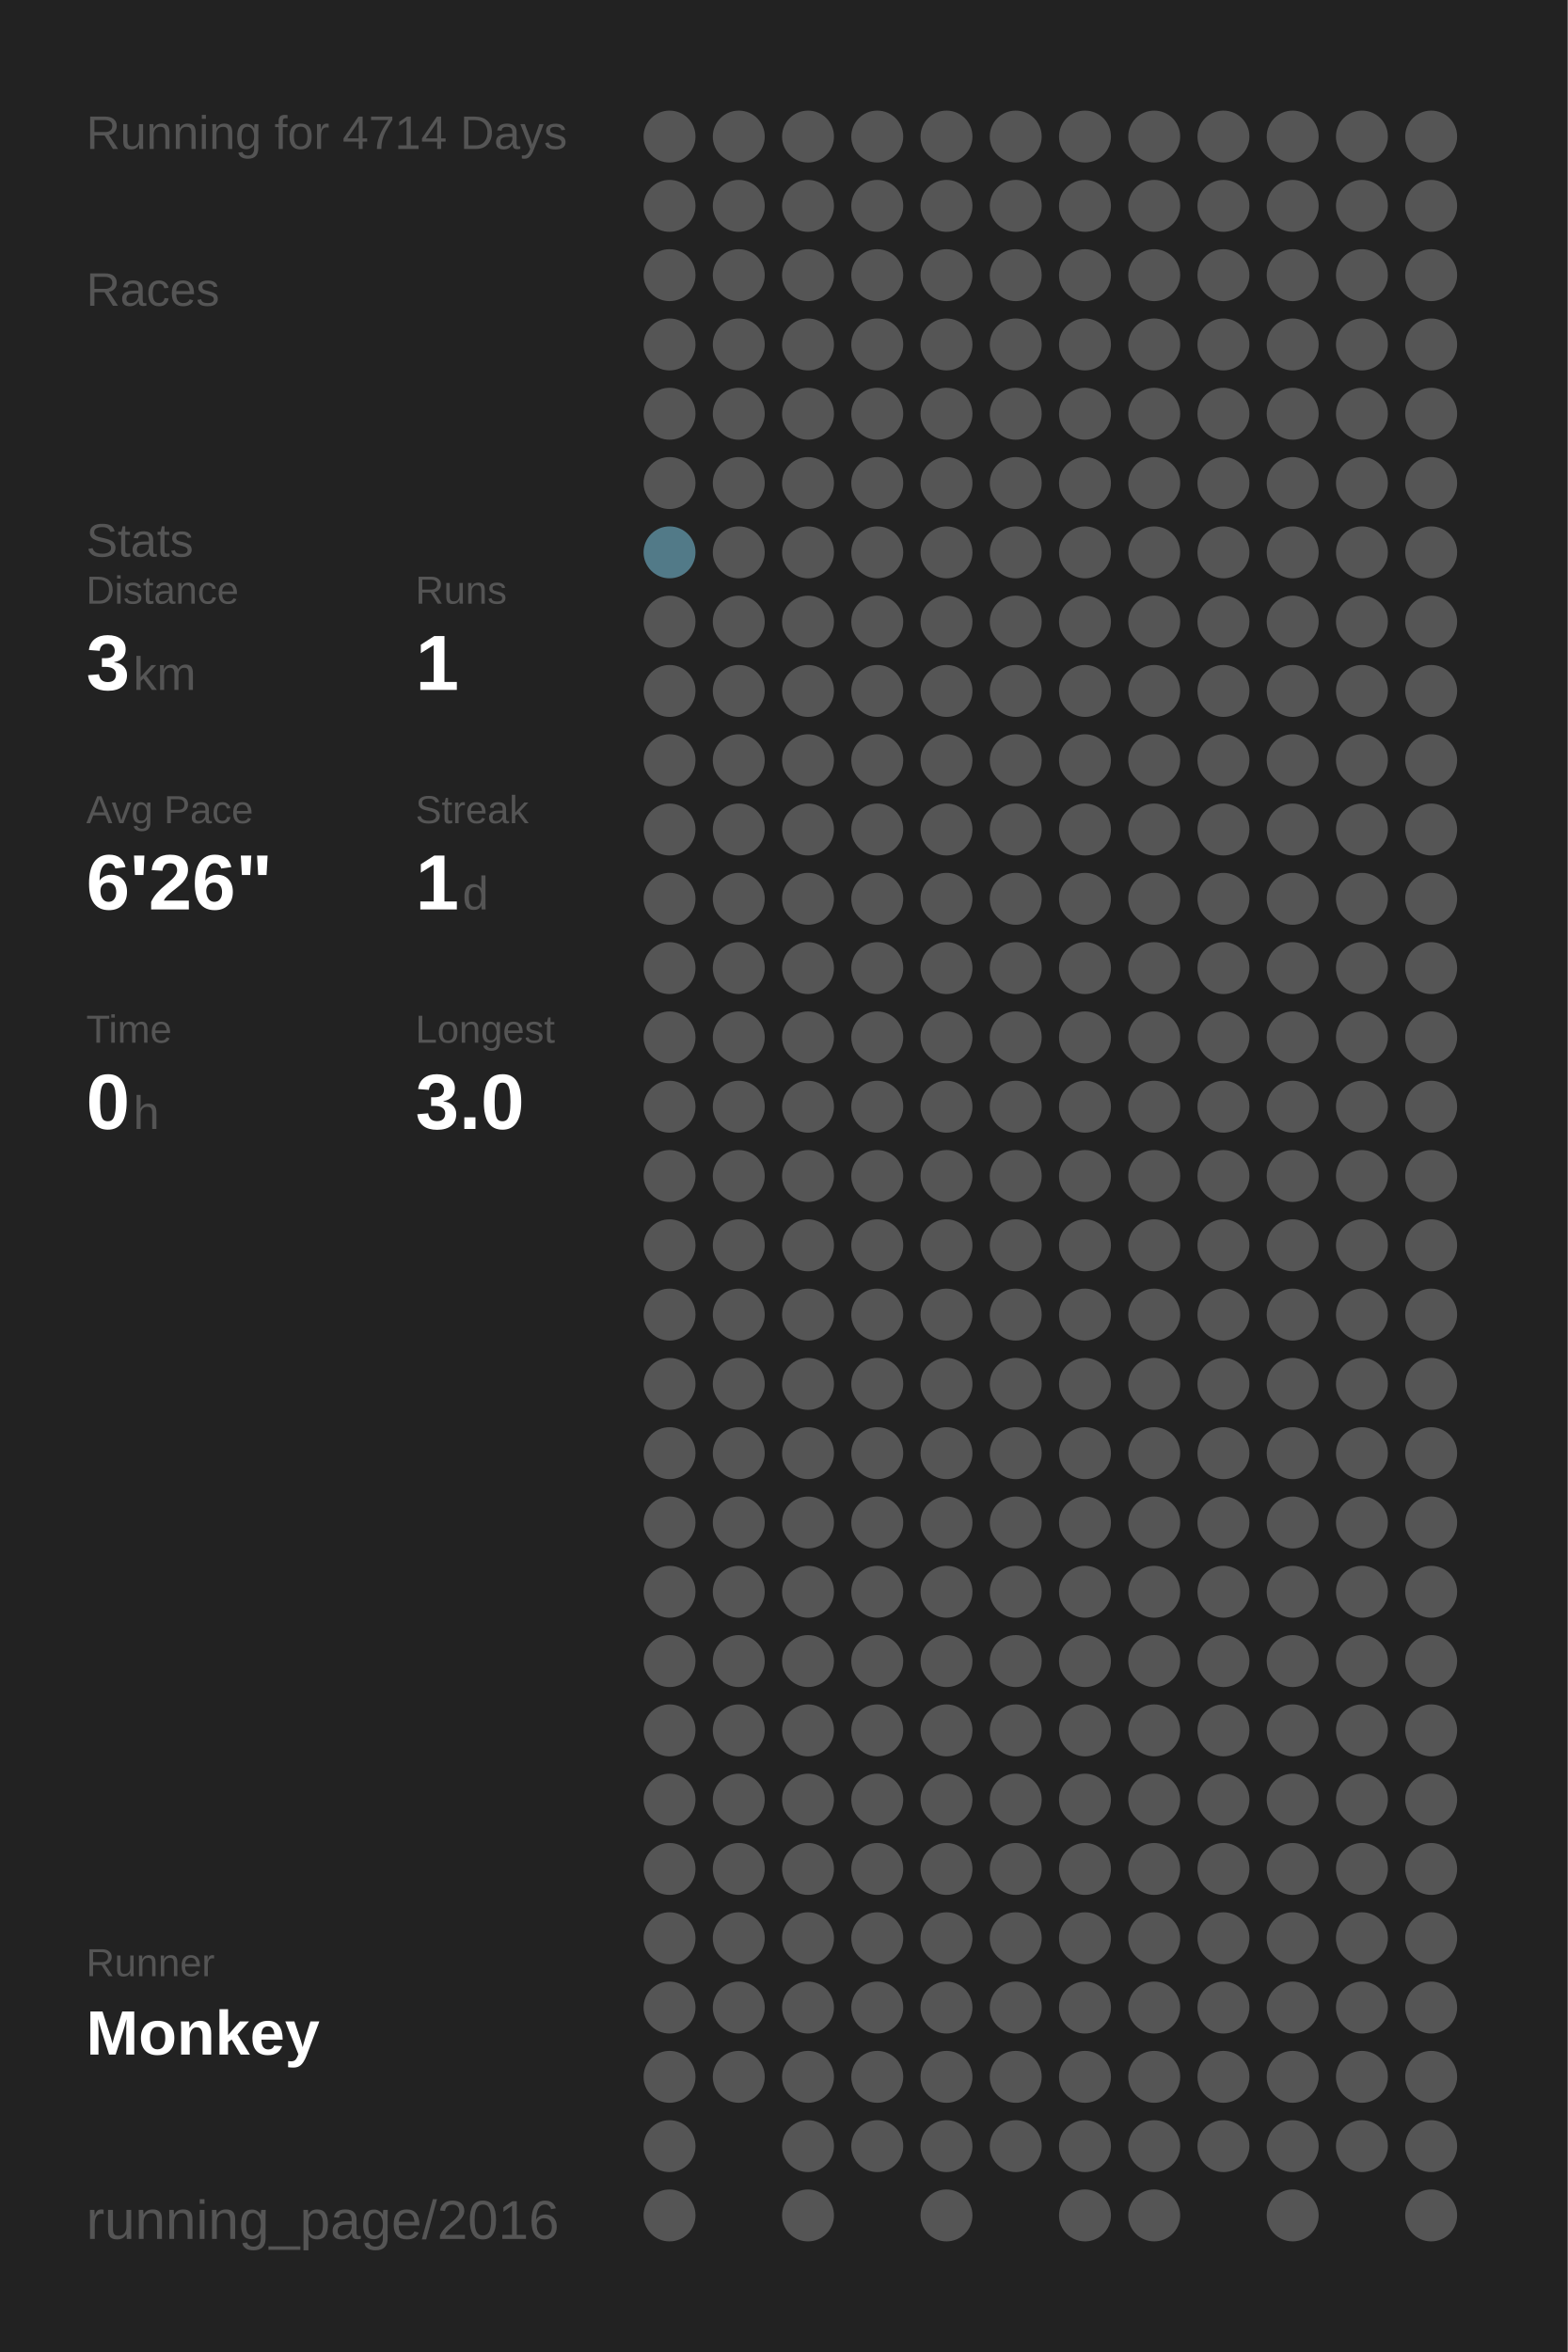
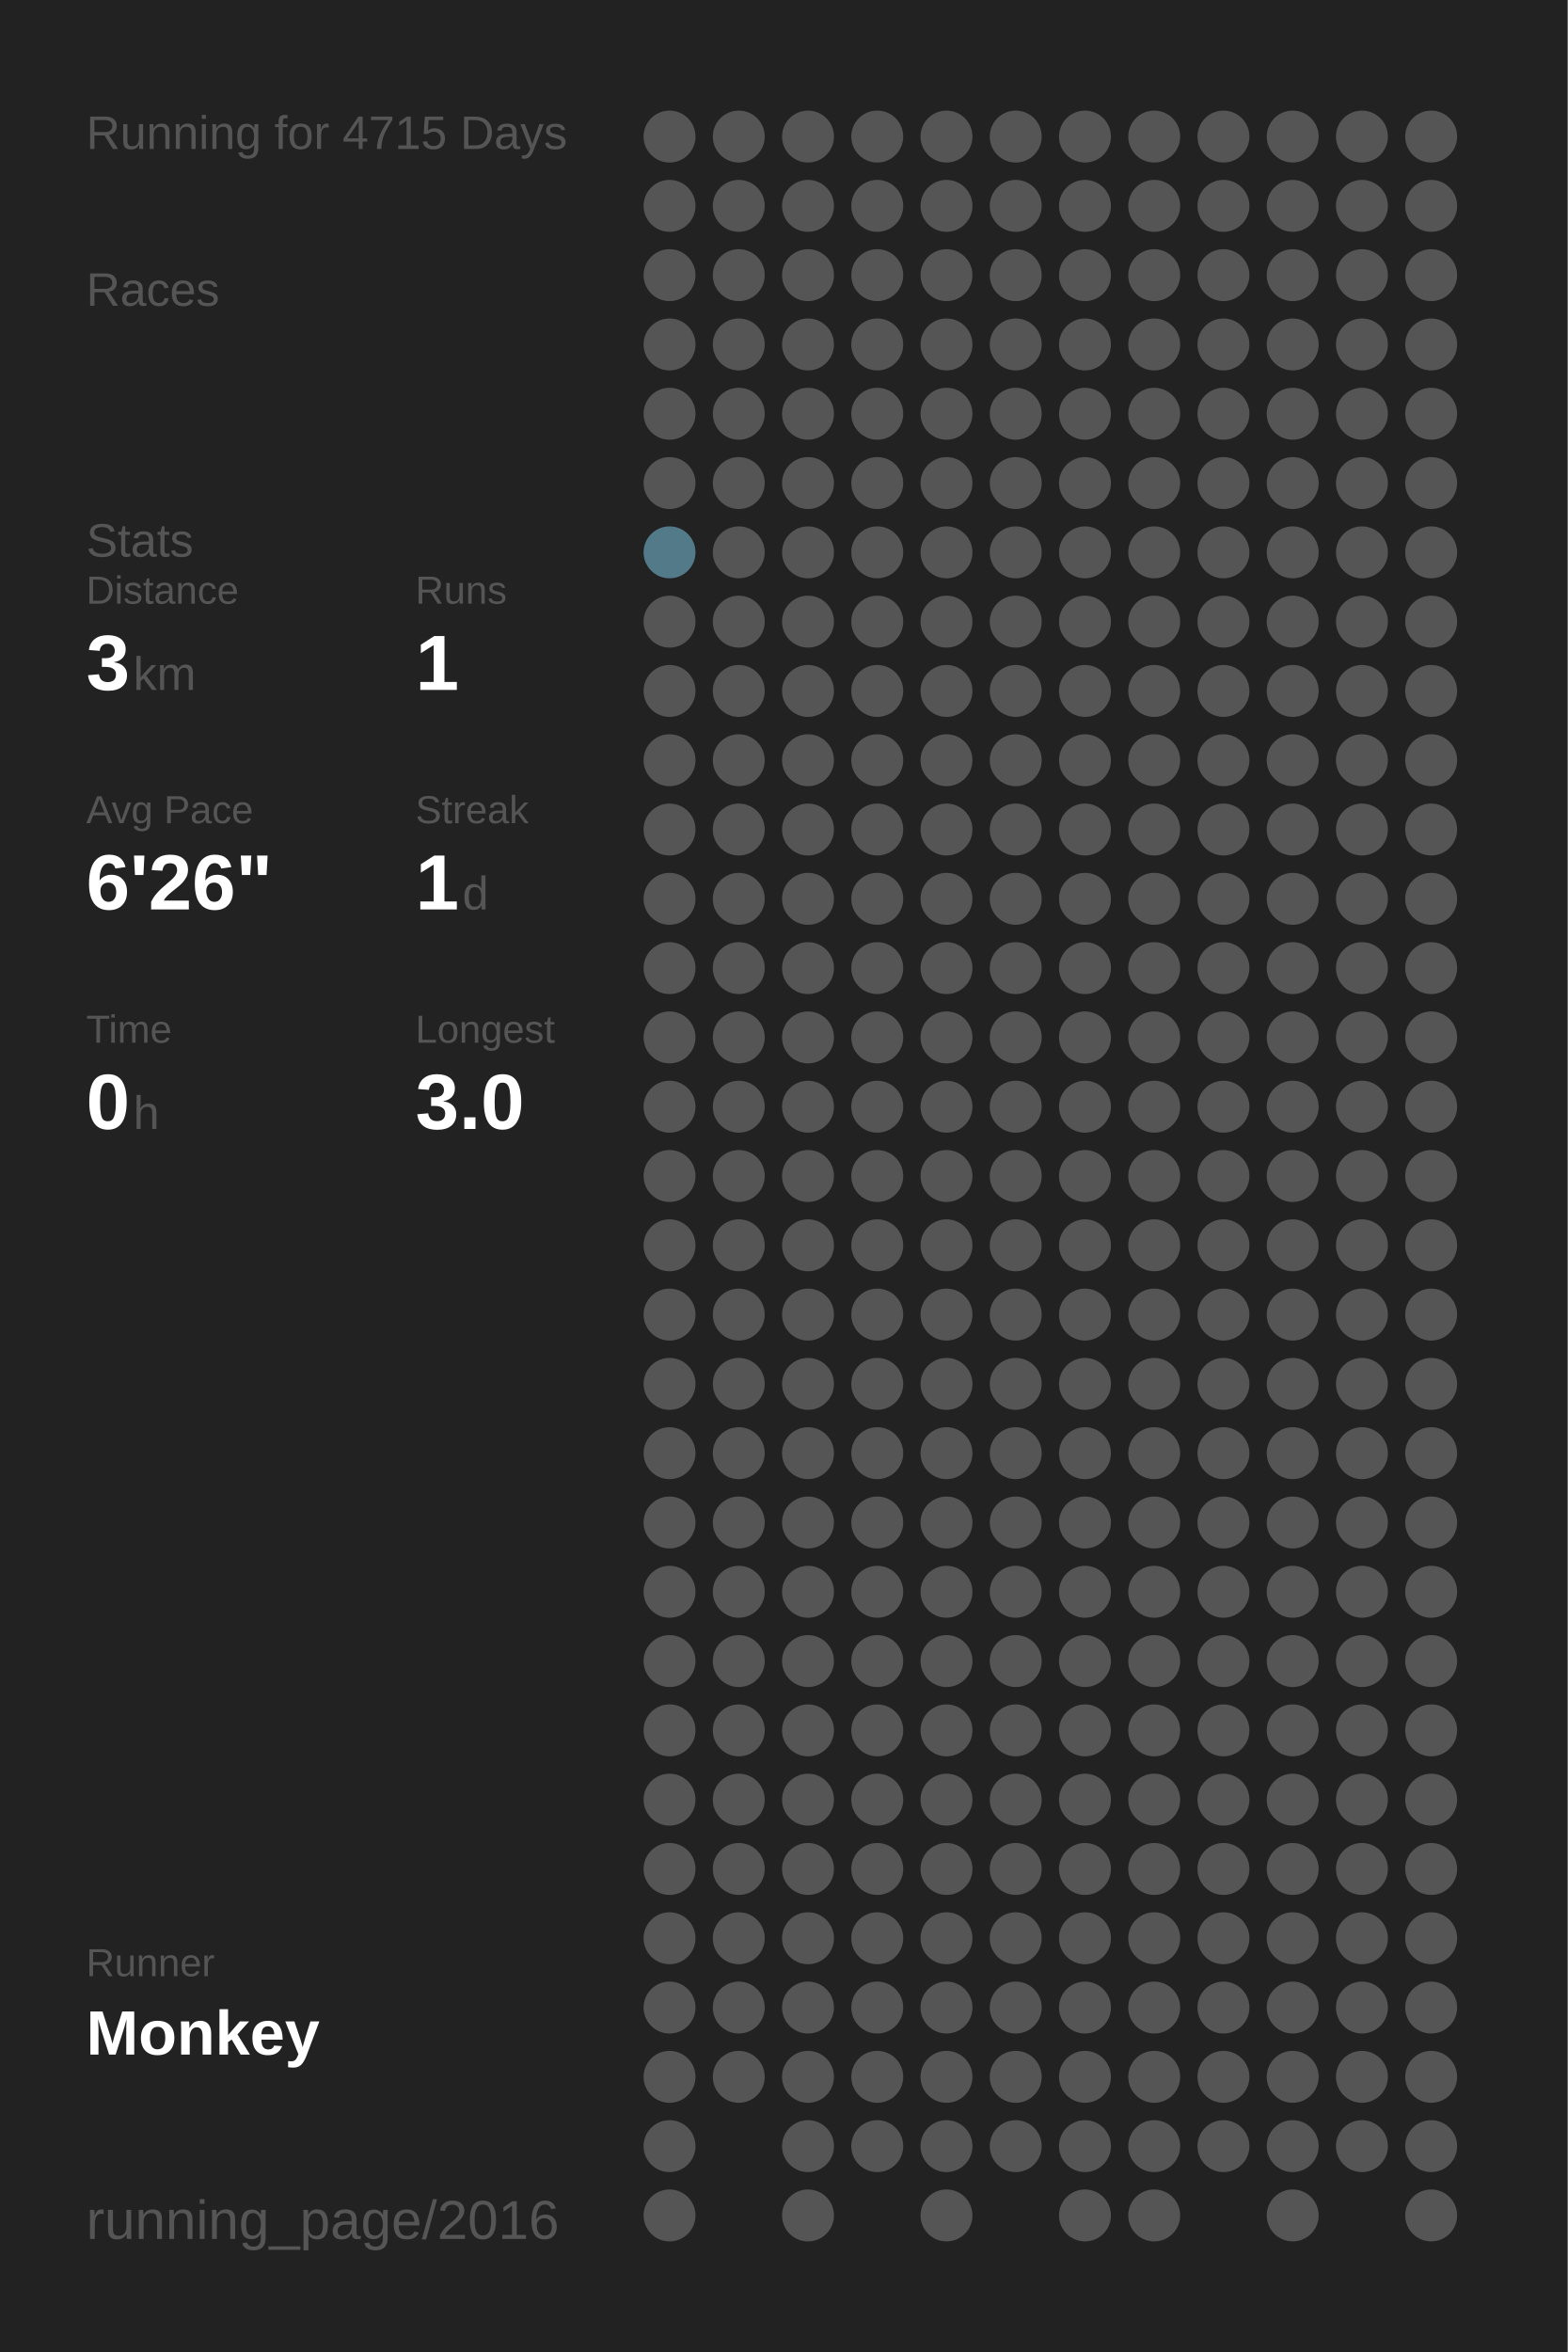
<svg xmlns="http://www.w3.org/2000/svg" baseProfile="full" height="300mm" version="1.1" viewBox="0,0,200,300" width="200mm">
  <defs />
  <rect fill="#222222" height="300" width="200" x="0" y="0" />
-   <text fill="#555555" style="font-size:6px; font-family:Arial;" x="11" y="19">Running for 4714 Days</text>
+   <text fill="#555555" style="font-size:6px; font-family:Arial;" x="11" y="19">Running for 4715 Days</text>
  <text fill="#555555" style="font-size:6px; font-family:Arial;" x="11" y="39">Races</text>
  <text fill="#555555" style="font-size:6px; font-family:Arial;" x="11" y="71">Stats</text>
  <text fill="#555555" style="font-size:5px; font-family:Arial;" x="11" y="77">Distance</text>
  <text fill="#FFFFFF" style="font-size:10px; font-family:Arial; font-weight:bold;" x="11" y="88">3</text>
  <text fill="#555555" style="font-size:6px; font-family:Arial;" x="17" y="88">km</text>
  <text fill="#555555" style="font-size:5px; font-family:Arial;" x="53" y="77">Runs</text>
  <text fill="#FFFFFF" style="font-size:10px; font-family:Arial; font-weight:bold;" x="53" y="88">1</text>
  <text fill="#555555" style="font-size:5px; font-family:Arial;" x="11" y="105">Avg Pace</text>
  <text fill="#FFFFFF" style="font-size:10px; font-family:Arial; font-weight:bold;" x="11" y="116">6'26"</text>
  <text fill="#555555" style="font-size:5px; font-family:Arial;" x="53" y="105">Streak</text>
  <text fill="#FFFFFF" style="font-size:10px; font-family:Arial; font-weight:bold;" x="53" y="116">1</text>
  <text fill="#555555" style="font-size:6px; font-family:Arial;" x="59" y="116">d</text>
  <text fill="#555555" style="font-size:5px; font-family:Arial;" x="11" y="133">Time</text>
  <text fill="#FFFFFF" style="font-size:10px; font-family:Arial; font-weight:bold;" x="11" y="144">0</text>
  <text fill="#555555" style="font-size:6px; font-family:Arial;" x="17" y="144">h</text>
  <text fill="#555555" style="font-size:5px; font-family:Arial;" x="53" y="133">Longest</text>
  <text fill="#FFFFFF" style="font-size:10px; font-family:Arial; font-weight:bold;" x="53" y="144">3.0</text>
  <text fill="#555555" style="font-size:5px; font-family:Arial;" x="11" y="252.065">Runner</text>
  <text fill="#FFFFFF" style="font-size:8px; font-family:Arial; font-weight:bold;" x="11" y="262.065">Monkey</text>
  <text fill="#555555" style="font-size:7px; font-family:Arial;" x="11" y="285.581">running_page/2016</text>
  <circle cx="85.417" cy="17.419" fill="#555555" r="3.312" />
  <circle cx="85.417" cy="26.258" fill="#555555" r="3.312" />
  <circle cx="85.417" cy="35.097" fill="#555555" r="3.312" />
  <circle cx="85.417" cy="43.935" fill="#555555" r="3.312" />
  <circle cx="85.417" cy="52.774" fill="#555555" r="3.312" />
  <circle cx="85.417" cy="61.613" fill="#555555" r="3.312" />
  <circle cx="85.417" cy="70.452" fill="#527a88" r="3.312" />
  <circle cx="85.417" cy="79.29" fill="#555555" r="3.312" />
  <circle cx="85.417" cy="88.129" fill="#555555" r="3.312" />
  <circle cx="85.417" cy="96.968" fill="#555555" r="3.312" />
  <circle cx="85.417" cy="105.806" fill="#555555" r="3.312" />
  <circle cx="85.417" cy="114.645" fill="#555555" r="3.312" />
  <circle cx="85.417" cy="123.484" fill="#555555" r="3.312" />
  <circle cx="85.417" cy="132.323" fill="#555555" r="3.312" />
  <circle cx="85.417" cy="141.161" fill="#555555" r="3.312" />
  <circle cx="85.417" cy="150" fill="#555555" r="3.312" />
  <circle cx="85.417" cy="158.839" fill="#555555" r="3.312" />
  <circle cx="85.417" cy="167.677" fill="#555555" r="3.312" />
  <circle cx="85.417" cy="176.516" fill="#555555" r="3.312" />
  <circle cx="85.417" cy="185.355" fill="#555555" r="3.312" />
  <circle cx="85.417" cy="194.194" fill="#555555" r="3.312" />
  <circle cx="85.417" cy="203.032" fill="#555555" r="3.312" />
  <circle cx="85.417" cy="211.871" fill="#555555" r="3.312" />
  <circle cx="85.417" cy="220.71" fill="#555555" r="3.312" />
  <circle cx="85.417" cy="229.548" fill="#555555" r="3.312" />
  <circle cx="85.417" cy="238.387" fill="#555555" r="3.312" />
  <circle cx="85.417" cy="247.226" fill="#555555" r="3.312" />
  <circle cx="85.417" cy="256.065" fill="#555555" r="3.312" />
  <circle cx="85.417" cy="264.903" fill="#555555" r="3.312" />
  <circle cx="85.417" cy="273.742" fill="#555555" r="3.312" />
  <circle cx="85.417" cy="282.581" fill="#555555" r="3.312" />
  <circle cx="94.25" cy="17.419" fill="#555555" r="3.312" />
  <circle cx="94.25" cy="26.258" fill="#555555" r="3.312" />
  <circle cx="94.25" cy="35.097" fill="#555555" r="3.312" />
  <circle cx="94.25" cy="43.935" fill="#555555" r="3.312" />
  <circle cx="94.25" cy="52.774" fill="#555555" r="3.312" />
  <circle cx="94.25" cy="61.613" fill="#555555" r="3.312" />
  <circle cx="94.25" cy="70.452" fill="#555555" r="3.312" />
  <circle cx="94.25" cy="79.29" fill="#555555" r="3.312" />
  <circle cx="94.25" cy="88.129" fill="#555555" r="3.312" />
  <circle cx="94.25" cy="96.968" fill="#555555" r="3.312" />
  <circle cx="94.25" cy="105.806" fill="#555555" r="3.312" />
  <circle cx="94.25" cy="114.645" fill="#555555" r="3.312" />
  <circle cx="94.25" cy="123.484" fill="#555555" r="3.312" />
  <circle cx="94.25" cy="132.323" fill="#555555" r="3.312" />
  <circle cx="94.25" cy="141.161" fill="#555555" r="3.312" />
  <circle cx="94.25" cy="150" fill="#555555" r="3.312" />
  <circle cx="94.25" cy="158.839" fill="#555555" r="3.312" />
  <circle cx="94.25" cy="167.677" fill="#555555" r="3.312" />
  <circle cx="94.25" cy="176.516" fill="#555555" r="3.312" />
  <circle cx="94.25" cy="185.355" fill="#555555" r="3.312" />
  <circle cx="94.25" cy="194.194" fill="#555555" r="3.312" />
  <circle cx="94.25" cy="203.032" fill="#555555" r="3.312" />
  <circle cx="94.25" cy="211.871" fill="#555555" r="3.312" />
  <circle cx="94.25" cy="220.71" fill="#555555" r="3.312" />
  <circle cx="94.25" cy="229.548" fill="#555555" r="3.312" />
  <circle cx="94.25" cy="238.387" fill="#555555" r="3.312" />
  <circle cx="94.25" cy="247.226" fill="#555555" r="3.312" />
  <circle cx="94.25" cy="256.065" fill="#555555" r="3.312" />
  <circle cx="94.25" cy="264.903" fill="#555555" r="3.312" />
  <circle cx="103.083" cy="17.419" fill="#555555" r="3.312" />
  <circle cx="103.083" cy="26.258" fill="#555555" r="3.312" />
  <circle cx="103.083" cy="35.097" fill="#555555" r="3.312" />
  <circle cx="103.083" cy="43.935" fill="#555555" r="3.312" />
  <circle cx="103.083" cy="52.774" fill="#555555" r="3.312" />
  <circle cx="103.083" cy="61.613" fill="#555555" r="3.312" />
  <circle cx="103.083" cy="70.452" fill="#555555" r="3.312" />
  <circle cx="103.083" cy="79.29" fill="#555555" r="3.312" />
  <circle cx="103.083" cy="88.129" fill="#555555" r="3.312" />
  <circle cx="103.083" cy="96.968" fill="#555555" r="3.312" />
  <circle cx="103.083" cy="105.806" fill="#555555" r="3.312" />
  <circle cx="103.083" cy="114.645" fill="#555555" r="3.312" />
  <circle cx="103.083" cy="123.484" fill="#555555" r="3.312" />
  <circle cx="103.083" cy="132.323" fill="#555555" r="3.312" />
  <circle cx="103.083" cy="141.161" fill="#555555" r="3.312" />
  <circle cx="103.083" cy="150" fill="#555555" r="3.312" />
  <circle cx="103.083" cy="158.839" fill="#555555" r="3.312" />
  <circle cx="103.083" cy="167.677" fill="#555555" r="3.312" />
  <circle cx="103.083" cy="176.516" fill="#555555" r="3.312" />
  <circle cx="103.083" cy="185.355" fill="#555555" r="3.312" />
  <circle cx="103.083" cy="194.194" fill="#555555" r="3.312" />
  <circle cx="103.083" cy="203.032" fill="#555555" r="3.312" />
  <circle cx="103.083" cy="211.871" fill="#555555" r="3.312" />
  <circle cx="103.083" cy="220.71" fill="#555555" r="3.312" />
  <circle cx="103.083" cy="229.548" fill="#555555" r="3.312" />
  <circle cx="103.083" cy="238.387" fill="#555555" r="3.312" />
  <circle cx="103.083" cy="247.226" fill="#555555" r="3.312" />
  <circle cx="103.083" cy="256.065" fill="#555555" r="3.312" />
  <circle cx="103.083" cy="264.903" fill="#555555" r="3.312" />
  <circle cx="103.083" cy="273.742" fill="#555555" r="3.312" />
  <circle cx="103.083" cy="282.581" fill="#555555" r="3.312" />
  <circle cx="111.917" cy="17.419" fill="#555555" r="3.312" />
  <circle cx="111.917" cy="26.258" fill="#555555" r="3.312" />
  <circle cx="111.917" cy="35.097" fill="#555555" r="3.312" />
  <circle cx="111.917" cy="43.935" fill="#555555" r="3.312" />
  <circle cx="111.917" cy="52.774" fill="#555555" r="3.312" />
  <circle cx="111.917" cy="61.613" fill="#555555" r="3.312" />
  <circle cx="111.917" cy="70.452" fill="#555555" r="3.312" />
  <circle cx="111.917" cy="79.29" fill="#555555" r="3.312" />
  <circle cx="111.917" cy="88.129" fill="#555555" r="3.312" />
  <circle cx="111.917" cy="96.968" fill="#555555" r="3.312" />
  <circle cx="111.917" cy="105.806" fill="#555555" r="3.312" />
  <circle cx="111.917" cy="114.645" fill="#555555" r="3.312" />
  <circle cx="111.917" cy="123.484" fill="#555555" r="3.312" />
  <circle cx="111.917" cy="132.323" fill="#555555" r="3.312" />
  <circle cx="111.917" cy="141.161" fill="#555555" r="3.312" />
  <circle cx="111.917" cy="150" fill="#555555" r="3.312" />
  <circle cx="111.917" cy="158.839" fill="#555555" r="3.312" />
  <circle cx="111.917" cy="167.677" fill="#555555" r="3.312" />
  <circle cx="111.917" cy="176.516" fill="#555555" r="3.312" />
  <circle cx="111.917" cy="185.355" fill="#555555" r="3.312" />
  <circle cx="111.917" cy="194.194" fill="#555555" r="3.312" />
  <circle cx="111.917" cy="203.032" fill="#555555" r="3.312" />
  <circle cx="111.917" cy="211.871" fill="#555555" r="3.312" />
  <circle cx="111.917" cy="220.71" fill="#555555" r="3.312" />
  <circle cx="111.917" cy="229.548" fill="#555555" r="3.312" />
  <circle cx="111.917" cy="238.387" fill="#555555" r="3.312" />
  <circle cx="111.917" cy="247.226" fill="#555555" r="3.312" />
  <circle cx="111.917" cy="256.065" fill="#555555" r="3.312" />
  <circle cx="111.917" cy="264.903" fill="#555555" r="3.312" />
  <circle cx="111.917" cy="273.742" fill="#555555" r="3.312" />
  <circle cx="120.75" cy="17.419" fill="#555555" r="3.312" />
  <circle cx="120.75" cy="26.258" fill="#555555" r="3.312" />
  <circle cx="120.75" cy="35.097" fill="#555555" r="3.312" />
  <circle cx="120.75" cy="43.935" fill="#555555" r="3.312" />
  <circle cx="120.75" cy="52.774" fill="#555555" r="3.312" />
  <circle cx="120.75" cy="61.613" fill="#555555" r="3.312" />
  <circle cx="120.75" cy="70.452" fill="#555555" r="3.312" />
  <circle cx="120.75" cy="79.29" fill="#555555" r="3.312" />
  <circle cx="120.75" cy="88.129" fill="#555555" r="3.312" />
  <circle cx="120.75" cy="96.968" fill="#555555" r="3.312" />
  <circle cx="120.75" cy="105.806" fill="#555555" r="3.312" />
  <circle cx="120.75" cy="114.645" fill="#555555" r="3.312" />
  <circle cx="120.75" cy="123.484" fill="#555555" r="3.312" />
  <circle cx="120.75" cy="132.323" fill="#555555" r="3.312" />
  <circle cx="120.75" cy="141.161" fill="#555555" r="3.312" />
  <circle cx="120.75" cy="150" fill="#555555" r="3.312" />
  <circle cx="120.75" cy="158.839" fill="#555555" r="3.312" />
  <circle cx="120.75" cy="167.677" fill="#555555" r="3.312" />
  <circle cx="120.75" cy="176.516" fill="#555555" r="3.312" />
  <circle cx="120.75" cy="185.355" fill="#555555" r="3.312" />
  <circle cx="120.75" cy="194.194" fill="#555555" r="3.312" />
  <circle cx="120.75" cy="203.032" fill="#555555" r="3.312" />
  <circle cx="120.75" cy="211.871" fill="#555555" r="3.312" />
  <circle cx="120.75" cy="220.71" fill="#555555" r="3.312" />
  <circle cx="120.75" cy="229.548" fill="#555555" r="3.312" />
  <circle cx="120.75" cy="238.387" fill="#555555" r="3.312" />
  <circle cx="120.75" cy="247.226" fill="#555555" r="3.312" />
  <circle cx="120.75" cy="256.065" fill="#555555" r="3.312" />
  <circle cx="120.75" cy="264.903" fill="#555555" r="3.312" />
  <circle cx="120.75" cy="273.742" fill="#555555" r="3.312" />
  <circle cx="120.75" cy="282.581" fill="#555555" r="3.312" />
  <circle cx="129.583" cy="17.419" fill="#555555" r="3.312" />
  <circle cx="129.583" cy="26.258" fill="#555555" r="3.312" />
  <circle cx="129.583" cy="35.097" fill="#555555" r="3.312" />
  <circle cx="129.583" cy="43.935" fill="#555555" r="3.312" />
  <circle cx="129.583" cy="52.774" fill="#555555" r="3.312" />
  <circle cx="129.583" cy="61.613" fill="#555555" r="3.312" />
  <circle cx="129.583" cy="70.452" fill="#555555" r="3.312" />
  <circle cx="129.583" cy="79.29" fill="#555555" r="3.312" />
  <circle cx="129.583" cy="88.129" fill="#555555" r="3.312" />
  <circle cx="129.583" cy="96.968" fill="#555555" r="3.312" />
  <circle cx="129.583" cy="105.806" fill="#555555" r="3.312" />
  <circle cx="129.583" cy="114.645" fill="#555555" r="3.312" />
  <circle cx="129.583" cy="123.484" fill="#555555" r="3.312" />
  <circle cx="129.583" cy="132.323" fill="#555555" r="3.312" />
  <circle cx="129.583" cy="141.161" fill="#555555" r="3.312" />
  <circle cx="129.583" cy="150" fill="#555555" r="3.312" />
  <circle cx="129.583" cy="158.839" fill="#555555" r="3.312" />
  <circle cx="129.583" cy="167.677" fill="#555555" r="3.312" />
  <circle cx="129.583" cy="176.516" fill="#555555" r="3.312" />
  <circle cx="129.583" cy="185.355" fill="#555555" r="3.312" />
  <circle cx="129.583" cy="194.194" fill="#555555" r="3.312" />
  <circle cx="129.583" cy="203.032" fill="#555555" r="3.312" />
  <circle cx="129.583" cy="211.871" fill="#555555" r="3.312" />
  <circle cx="129.583" cy="220.71" fill="#555555" r="3.312" />
  <circle cx="129.583" cy="229.548" fill="#555555" r="3.312" />
  <circle cx="129.583" cy="238.387" fill="#555555" r="3.312" />
  <circle cx="129.583" cy="247.226" fill="#555555" r="3.312" />
  <circle cx="129.583" cy="256.065" fill="#555555" r="3.312" />
  <circle cx="129.583" cy="264.903" fill="#555555" r="3.312" />
  <circle cx="129.583" cy="273.742" fill="#555555" r="3.312" />
  <circle cx="138.417" cy="17.419" fill="#555555" r="3.312" />
  <circle cx="138.417" cy="26.258" fill="#555555" r="3.312" />
  <circle cx="138.417" cy="35.097" fill="#555555" r="3.312" />
  <circle cx="138.417" cy="43.935" fill="#555555" r="3.312" />
  <circle cx="138.417" cy="52.774" fill="#555555" r="3.312" />
  <circle cx="138.417" cy="61.613" fill="#555555" r="3.312" />
  <circle cx="138.417" cy="70.452" fill="#555555" r="3.312" />
  <circle cx="138.417" cy="79.29" fill="#555555" r="3.312" />
  <circle cx="138.417" cy="88.129" fill="#555555" r="3.312" />
  <circle cx="138.417" cy="96.968" fill="#555555" r="3.312" />
  <circle cx="138.417" cy="105.806" fill="#555555" r="3.312" />
  <circle cx="138.417" cy="114.645" fill="#555555" r="3.312" />
  <circle cx="138.417" cy="123.484" fill="#555555" r="3.312" />
  <circle cx="138.417" cy="132.323" fill="#555555" r="3.312" />
  <circle cx="138.417" cy="141.161" fill="#555555" r="3.312" />
  <circle cx="138.417" cy="150" fill="#555555" r="3.312" />
  <circle cx="138.417" cy="158.839" fill="#555555" r="3.312" />
  <circle cx="138.417" cy="167.677" fill="#555555" r="3.312" />
  <circle cx="138.417" cy="176.516" fill="#555555" r="3.312" />
  <circle cx="138.417" cy="185.355" fill="#555555" r="3.312" />
  <circle cx="138.417" cy="194.194" fill="#555555" r="3.312" />
  <circle cx="138.417" cy="203.032" fill="#555555" r="3.312" />
  <circle cx="138.417" cy="211.871" fill="#555555" r="3.312" />
  <circle cx="138.417" cy="220.71" fill="#555555" r="3.312" />
  <circle cx="138.417" cy="229.548" fill="#555555" r="3.312" />
  <circle cx="138.417" cy="238.387" fill="#555555" r="3.312" />
  <circle cx="138.417" cy="247.226" fill="#555555" r="3.312" />
  <circle cx="138.417" cy="256.065" fill="#555555" r="3.312" />
  <circle cx="138.417" cy="264.903" fill="#555555" r="3.312" />
  <circle cx="138.417" cy="273.742" fill="#555555" r="3.312" />
  <circle cx="138.417" cy="282.581" fill="#555555" r="3.312" />
  <circle cx="147.25" cy="17.419" fill="#555555" r="3.312" />
  <circle cx="147.25" cy="26.258" fill="#555555" r="3.312" />
  <circle cx="147.25" cy="35.097" fill="#555555" r="3.312" />
  <circle cx="147.25" cy="43.935" fill="#555555" r="3.312" />
  <circle cx="147.25" cy="52.774" fill="#555555" r="3.312" />
  <circle cx="147.25" cy="61.613" fill="#555555" r="3.312" />
  <circle cx="147.25" cy="70.452" fill="#555555" r="3.312" />
  <circle cx="147.25" cy="79.29" fill="#555555" r="3.312" />
  <circle cx="147.25" cy="88.129" fill="#555555" r="3.312" />
  <circle cx="147.25" cy="96.968" fill="#555555" r="3.312" />
  <circle cx="147.25" cy="105.806" fill="#555555" r="3.312" />
  <circle cx="147.25" cy="114.645" fill="#555555" r="3.312" />
  <circle cx="147.25" cy="123.484" fill="#555555" r="3.312" />
  <circle cx="147.25" cy="132.323" fill="#555555" r="3.312" />
  <circle cx="147.25" cy="141.161" fill="#555555" r="3.312" />
  <circle cx="147.25" cy="150" fill="#555555" r="3.312" />
  <circle cx="147.25" cy="158.839" fill="#555555" r="3.312" />
  <circle cx="147.25" cy="167.677" fill="#555555" r="3.312" />
  <circle cx="147.25" cy="176.516" fill="#555555" r="3.312" />
  <circle cx="147.25" cy="185.355" fill="#555555" r="3.312" />
  <circle cx="147.25" cy="194.194" fill="#555555" r="3.312" />
  <circle cx="147.25" cy="203.032" fill="#555555" r="3.312" />
  <circle cx="147.25" cy="211.871" fill="#555555" r="3.312" />
  <circle cx="147.25" cy="220.71" fill="#555555" r="3.312" />
  <circle cx="147.25" cy="229.548" fill="#555555" r="3.312" />
  <circle cx="147.25" cy="238.387" fill="#555555" r="3.312" />
  <circle cx="147.25" cy="247.226" fill="#555555" r="3.312" />
  <circle cx="147.25" cy="256.065" fill="#555555" r="3.312" />
  <circle cx="147.25" cy="264.903" fill="#555555" r="3.312" />
  <circle cx="147.25" cy="273.742" fill="#555555" r="3.312" />
  <circle cx="147.25" cy="282.581" fill="#555555" r="3.312" />
  <circle cx="156.083" cy="17.419" fill="#555555" r="3.312" />
  <circle cx="156.083" cy="26.258" fill="#555555" r="3.312" />
  <circle cx="156.083" cy="35.097" fill="#555555" r="3.312" />
  <circle cx="156.083" cy="43.935" fill="#555555" r="3.312" />
  <circle cx="156.083" cy="52.774" fill="#555555" r="3.312" />
  <circle cx="156.083" cy="61.613" fill="#555555" r="3.312" />
  <circle cx="156.083" cy="70.452" fill="#555555" r="3.312" />
  <circle cx="156.083" cy="79.29" fill="#555555" r="3.312" />
  <circle cx="156.083" cy="88.129" fill="#555555" r="3.312" />
  <circle cx="156.083" cy="96.968" fill="#555555" r="3.312" />
  <circle cx="156.083" cy="105.806" fill="#555555" r="3.312" />
  <circle cx="156.083" cy="114.645" fill="#555555" r="3.312" />
  <circle cx="156.083" cy="123.484" fill="#555555" r="3.312" />
  <circle cx="156.083" cy="132.323" fill="#555555" r="3.312" />
  <circle cx="156.083" cy="141.161" fill="#555555" r="3.312" />
  <circle cx="156.083" cy="150" fill="#555555" r="3.312" />
  <circle cx="156.083" cy="158.839" fill="#555555" r="3.312" />
  <circle cx="156.083" cy="167.677" fill="#555555" r="3.312" />
  <circle cx="156.083" cy="176.516" fill="#555555" r="3.312" />
  <circle cx="156.083" cy="185.355" fill="#555555" r="3.312" />
  <circle cx="156.083" cy="194.194" fill="#555555" r="3.312" />
  <circle cx="156.083" cy="203.032" fill="#555555" r="3.312" />
  <circle cx="156.083" cy="211.871" fill="#555555" r="3.312" />
  <circle cx="156.083" cy="220.71" fill="#555555" r="3.312" />
  <circle cx="156.083" cy="229.548" fill="#555555" r="3.312" />
  <circle cx="156.083" cy="238.387" fill="#555555" r="3.312" />
  <circle cx="156.083" cy="247.226" fill="#555555" r="3.312" />
  <circle cx="156.083" cy="256.065" fill="#555555" r="3.312" />
  <circle cx="156.083" cy="264.903" fill="#555555" r="3.312" />
  <circle cx="156.083" cy="273.742" fill="#555555" r="3.312" />
  <circle cx="164.917" cy="17.419" fill="#555555" r="3.312" />
  <circle cx="164.917" cy="26.258" fill="#555555" r="3.312" />
  <circle cx="164.917" cy="35.097" fill="#555555" r="3.312" />
  <circle cx="164.917" cy="43.935" fill="#555555" r="3.312" />
  <circle cx="164.917" cy="52.774" fill="#555555" r="3.312" />
  <circle cx="164.917" cy="61.613" fill="#555555" r="3.312" />
  <circle cx="164.917" cy="70.452" fill="#555555" r="3.312" />
  <circle cx="164.917" cy="79.29" fill="#555555" r="3.312" />
  <circle cx="164.917" cy="88.129" fill="#555555" r="3.312" />
  <circle cx="164.917" cy="96.968" fill="#555555" r="3.312" />
  <circle cx="164.917" cy="105.806" fill="#555555" r="3.312" />
  <circle cx="164.917" cy="114.645" fill="#555555" r="3.312" />
  <circle cx="164.917" cy="123.484" fill="#555555" r="3.312" />
  <circle cx="164.917" cy="132.323" fill="#555555" r="3.312" />
  <circle cx="164.917" cy="141.161" fill="#555555" r="3.312" />
  <circle cx="164.917" cy="150" fill="#555555" r="3.312" />
  <circle cx="164.917" cy="158.839" fill="#555555" r="3.312" />
  <circle cx="164.917" cy="167.677" fill="#555555" r="3.312" />
  <circle cx="164.917" cy="176.516" fill="#555555" r="3.312" />
  <circle cx="164.917" cy="185.355" fill="#555555" r="3.312" />
  <circle cx="164.917" cy="194.194" fill="#555555" r="3.312" />
  <circle cx="164.917" cy="203.032" fill="#555555" r="3.312" />
  <circle cx="164.917" cy="211.871" fill="#555555" r="3.312" />
  <circle cx="164.917" cy="220.71" fill="#555555" r="3.312" />
  <circle cx="164.917" cy="229.548" fill="#555555" r="3.312" />
  <circle cx="164.917" cy="238.387" fill="#555555" r="3.312" />
  <circle cx="164.917" cy="247.226" fill="#555555" r="3.312" />
  <circle cx="164.917" cy="256.065" fill="#555555" r="3.312" />
  <circle cx="164.917" cy="264.903" fill="#555555" r="3.312" />
  <circle cx="164.917" cy="273.742" fill="#555555" r="3.312" />
  <circle cx="164.917" cy="282.581" fill="#555555" r="3.312" />
  <circle cx="173.75" cy="17.419" fill="#555555" r="3.312" />
  <circle cx="173.75" cy="26.258" fill="#555555" r="3.312" />
  <circle cx="173.75" cy="35.097" fill="#555555" r="3.312" />
  <circle cx="173.75" cy="43.935" fill="#555555" r="3.312" />
  <circle cx="173.75" cy="52.774" fill="#555555" r="3.312" />
  <circle cx="173.75" cy="61.613" fill="#555555" r="3.312" />
  <circle cx="173.75" cy="70.452" fill="#555555" r="3.312" />
  <circle cx="173.75" cy="79.29" fill="#555555" r="3.312" />
  <circle cx="173.75" cy="88.129" fill="#555555" r="3.312" />
  <circle cx="173.75" cy="96.968" fill="#555555" r="3.312" />
  <circle cx="173.75" cy="105.806" fill="#555555" r="3.312" />
  <circle cx="173.75" cy="114.645" fill="#555555" r="3.312" />
  <circle cx="173.75" cy="123.484" fill="#555555" r="3.312" />
  <circle cx="173.75" cy="132.323" fill="#555555" r="3.312" />
  <circle cx="173.75" cy="141.161" fill="#555555" r="3.312" />
  <circle cx="173.75" cy="150" fill="#555555" r="3.312" />
  <circle cx="173.75" cy="158.839" fill="#555555" r="3.312" />
  <circle cx="173.75" cy="167.677" fill="#555555" r="3.312" />
  <circle cx="173.75" cy="176.516" fill="#555555" r="3.312" />
  <circle cx="173.75" cy="185.355" fill="#555555" r="3.312" />
  <circle cx="173.75" cy="194.194" fill="#555555" r="3.312" />
  <circle cx="173.75" cy="203.032" fill="#555555" r="3.312" />
  <circle cx="173.75" cy="211.871" fill="#555555" r="3.312" />
  <circle cx="173.75" cy="220.71" fill="#555555" r="3.312" />
  <circle cx="173.75" cy="229.548" fill="#555555" r="3.312" />
  <circle cx="173.75" cy="238.387" fill="#555555" r="3.312" />
  <circle cx="173.75" cy="247.226" fill="#555555" r="3.312" />
  <circle cx="173.75" cy="256.065" fill="#555555" r="3.312" />
  <circle cx="173.75" cy="264.903" fill="#555555" r="3.312" />
  <circle cx="173.75" cy="273.742" fill="#555555" r="3.312" />
  <circle cx="182.583" cy="17.419" fill="#555555" r="3.312" />
  <circle cx="182.583" cy="26.258" fill="#555555" r="3.312" />
  <circle cx="182.583" cy="35.097" fill="#555555" r="3.312" />
  <circle cx="182.583" cy="43.935" fill="#555555" r="3.312" />
  <circle cx="182.583" cy="52.774" fill="#555555" r="3.312" />
  <circle cx="182.583" cy="61.613" fill="#555555" r="3.312" />
  <circle cx="182.583" cy="70.452" fill="#555555" r="3.312" />
  <circle cx="182.583" cy="79.29" fill="#555555" r="3.312" />
  <circle cx="182.583" cy="88.129" fill="#555555" r="3.312" />
  <circle cx="182.583" cy="96.968" fill="#555555" r="3.312" />
  <circle cx="182.583" cy="105.806" fill="#555555" r="3.312" />
  <circle cx="182.583" cy="114.645" fill="#555555" r="3.312" />
  <circle cx="182.583" cy="123.484" fill="#555555" r="3.312" />
  <circle cx="182.583" cy="132.323" fill="#555555" r="3.312" />
  <circle cx="182.583" cy="141.161" fill="#555555" r="3.312" />
  <circle cx="182.583" cy="150" fill="#555555" r="3.312" />
  <circle cx="182.583" cy="158.839" fill="#555555" r="3.312" />
  <circle cx="182.583" cy="167.677" fill="#555555" r="3.312" />
  <circle cx="182.583" cy="176.516" fill="#555555" r="3.312" />
  <circle cx="182.583" cy="185.355" fill="#555555" r="3.312" />
  <circle cx="182.583" cy="194.194" fill="#555555" r="3.312" />
  <circle cx="182.583" cy="203.032" fill="#555555" r="3.312" />
  <circle cx="182.583" cy="211.871" fill="#555555" r="3.312" />
  <circle cx="182.583" cy="220.71" fill="#555555" r="3.312" />
  <circle cx="182.583" cy="229.548" fill="#555555" r="3.312" />
  <circle cx="182.583" cy="238.387" fill="#555555" r="3.312" />
  <circle cx="182.583" cy="247.226" fill="#555555" r="3.312" />
  <circle cx="182.583" cy="256.065" fill="#555555" r="3.312" />
  <circle cx="182.583" cy="264.903" fill="#555555" r="3.312" />
  <circle cx="182.583" cy="273.742" fill="#555555" r="3.312" />
  <circle cx="182.583" cy="282.581" fill="#555555" r="3.312" />
</svg>
